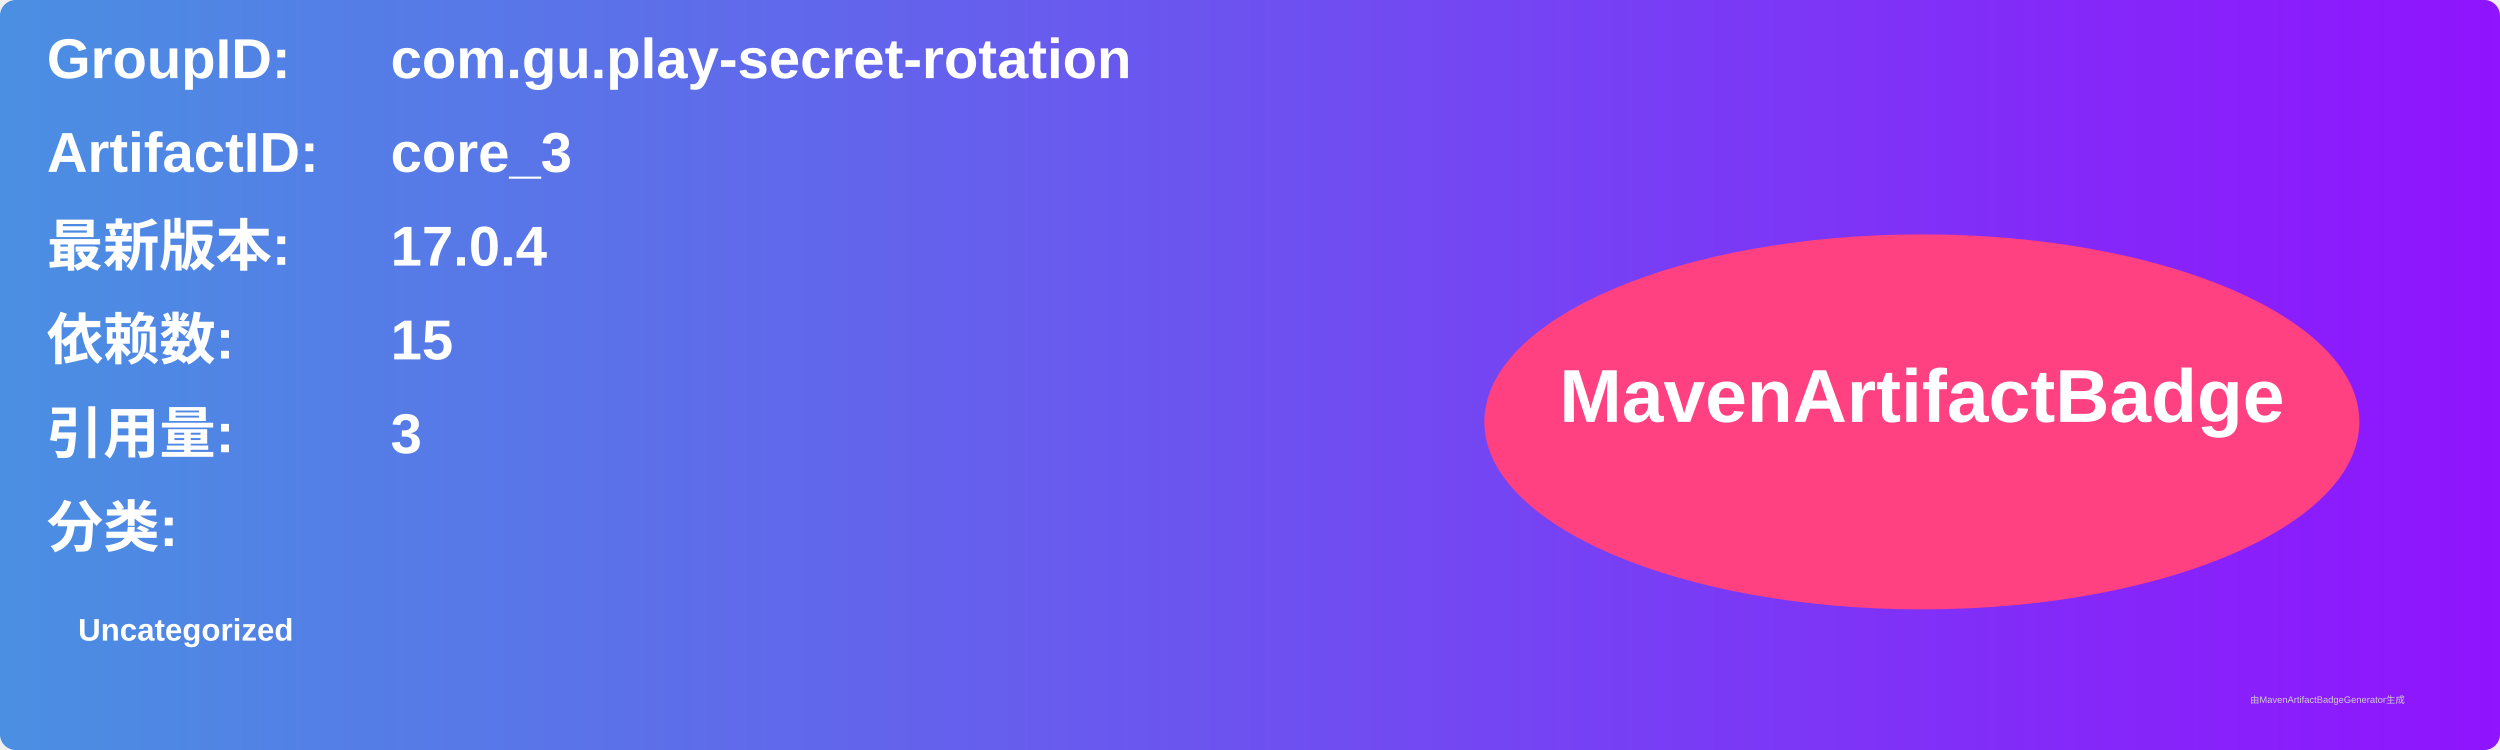
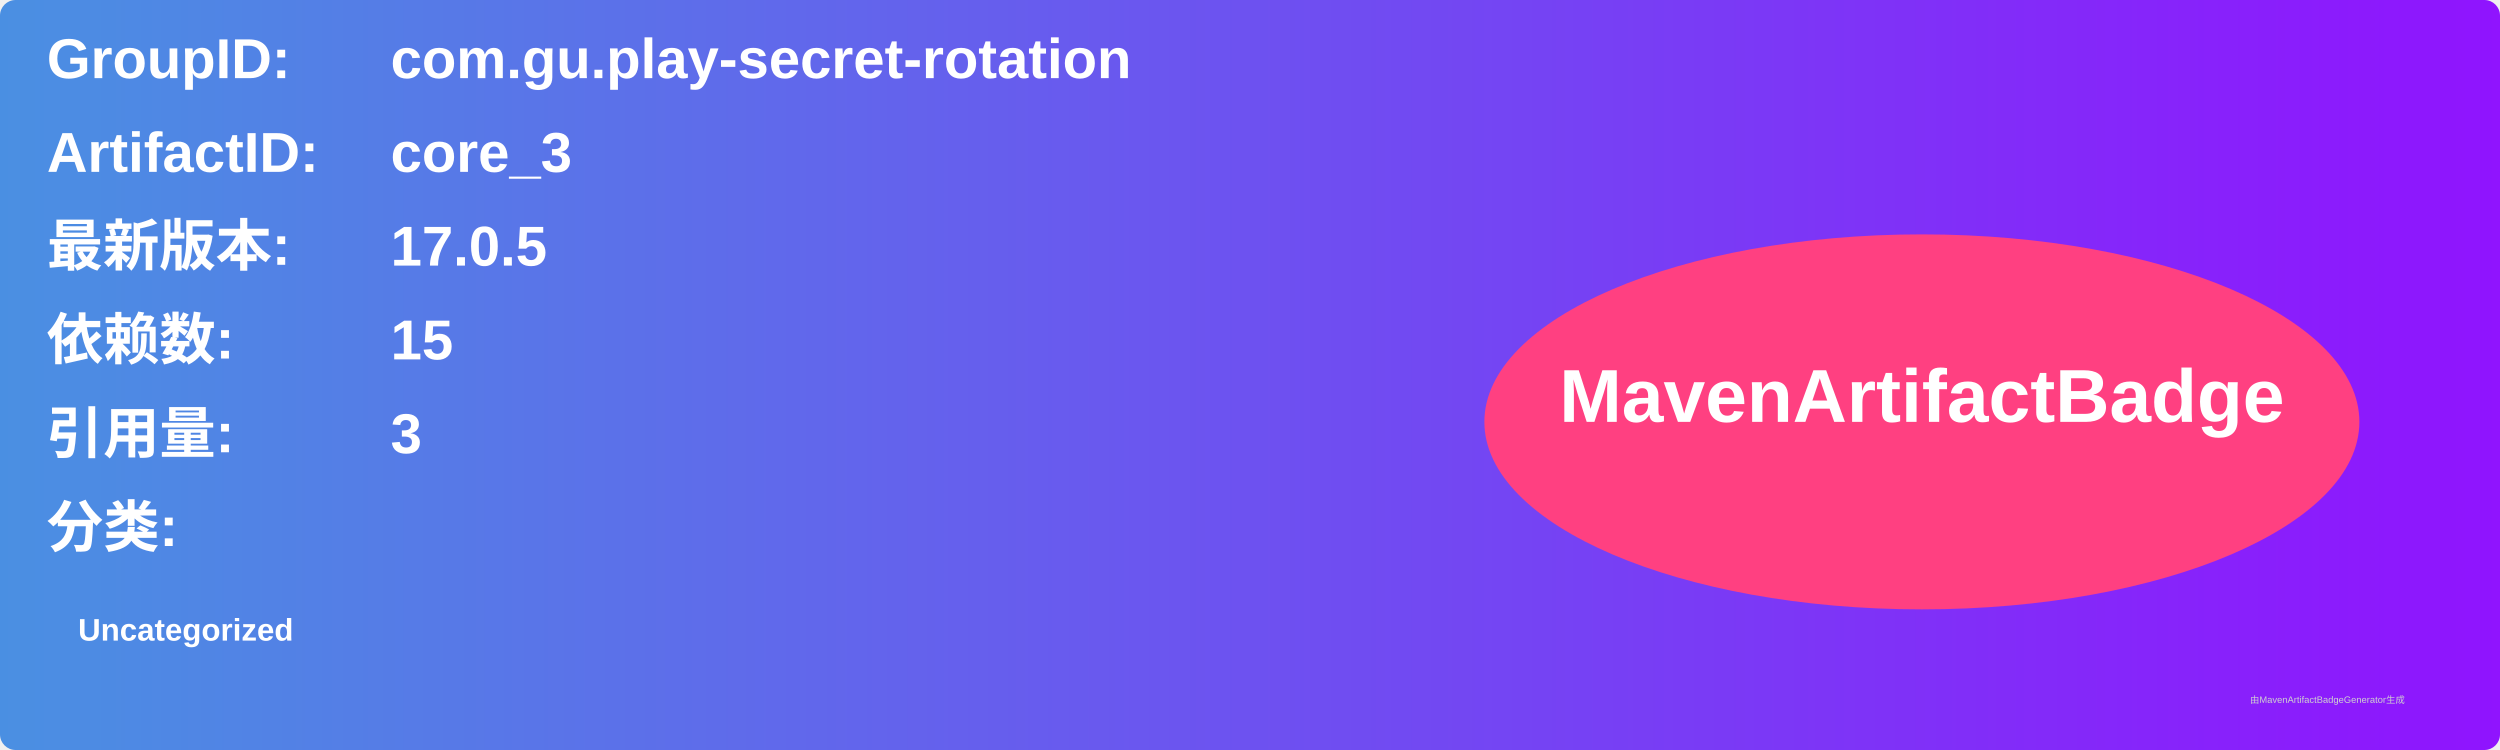
<svg xmlns="http://www.w3.org/2000/svg" width="800" height="240" viewBox="0 0 800 240">
  <linearGradient id="grad" x1="0%" y1="0%" x2="100%" y2="0%">
    <stop offset="0%" stop-color="#4a90e2" />
    <stop offset="100%" stop-color="#9013fe" />
  </linearGradient>
  <rect width="100%" height="100%" rx="5" ry="5" fill="url(#grad)" />
  <g transform="translate(15, 15)">
    <text x="0" y="10" font-family="Arial" font-size="18" fill="white" font-weight="bold" width="260">GroupID:</text>
    <text x="110" y="10" font-family="Arial" font-size="18" fill="white" font-weight="bold" width="460">com.gu.play-secret-rotation</text>
    <text x="0" y="40" font-family="Arial" font-size="18" fill="white" font-weight="bold" width="260">ArtifactID:</text>
    <text x="110" y="40" font-family="Arial" font-size="18" fill="white" font-weight="bold" width="460">core_3</text>
    <text x="0" y="70" font-family="Arial" font-size="18" fill="white" font-weight="bold">最新版本:</text>
    <text x="110" y="70" font-family="Arial" font-size="18" fill="white" font-weight="bold">
-       <tspan font-weight="bold">17.0.4</tspan>
+       <tspan font-weight="bold">17.0.5</tspan>
    </text>
    <text x="0" y="100" font-family="Arial" font-size="18" fill="white" font-weight="bold">依赖数: </text>
    <text x="110" y="100" font-family="Arial" font-size="18" fill="white">
      <tspan font-weight="bold">15</tspan>
    </text>
    <text x="0" y="130" font-family="Arial" font-size="18" fill="white" font-weight="bold">引用量: </text>
    <text x="110" y="130" font-family="Arial" font-size="18" fill="white">
      <tspan font-weight="bold">3</tspan>
    </text>
    <text x="0" y="160" font-family="Arial" font-size="18" fill="white" font-weight="bold">分类:</text>
    <text x="10" y="190" font-family="Arial" font-size="10" fill="white">
      <tspan font-weight="bold">Uncategorized</tspan>
    </text>
    <ellipse cx="600" cy="120" rx="140" ry="60" fill="#ff4081" />
    <text x="600" y="120" text-anchor="middle" font-family="Arial" font-size="24" fill="white" font-weight="bold">MavenArtifactBadge</text>
  </g>
  <text x="720" y="225" font-family="Arial" font-size="3" fill="#d0d0d0">由MavenArtifactBadgeGenerator生成</text>
</svg>
